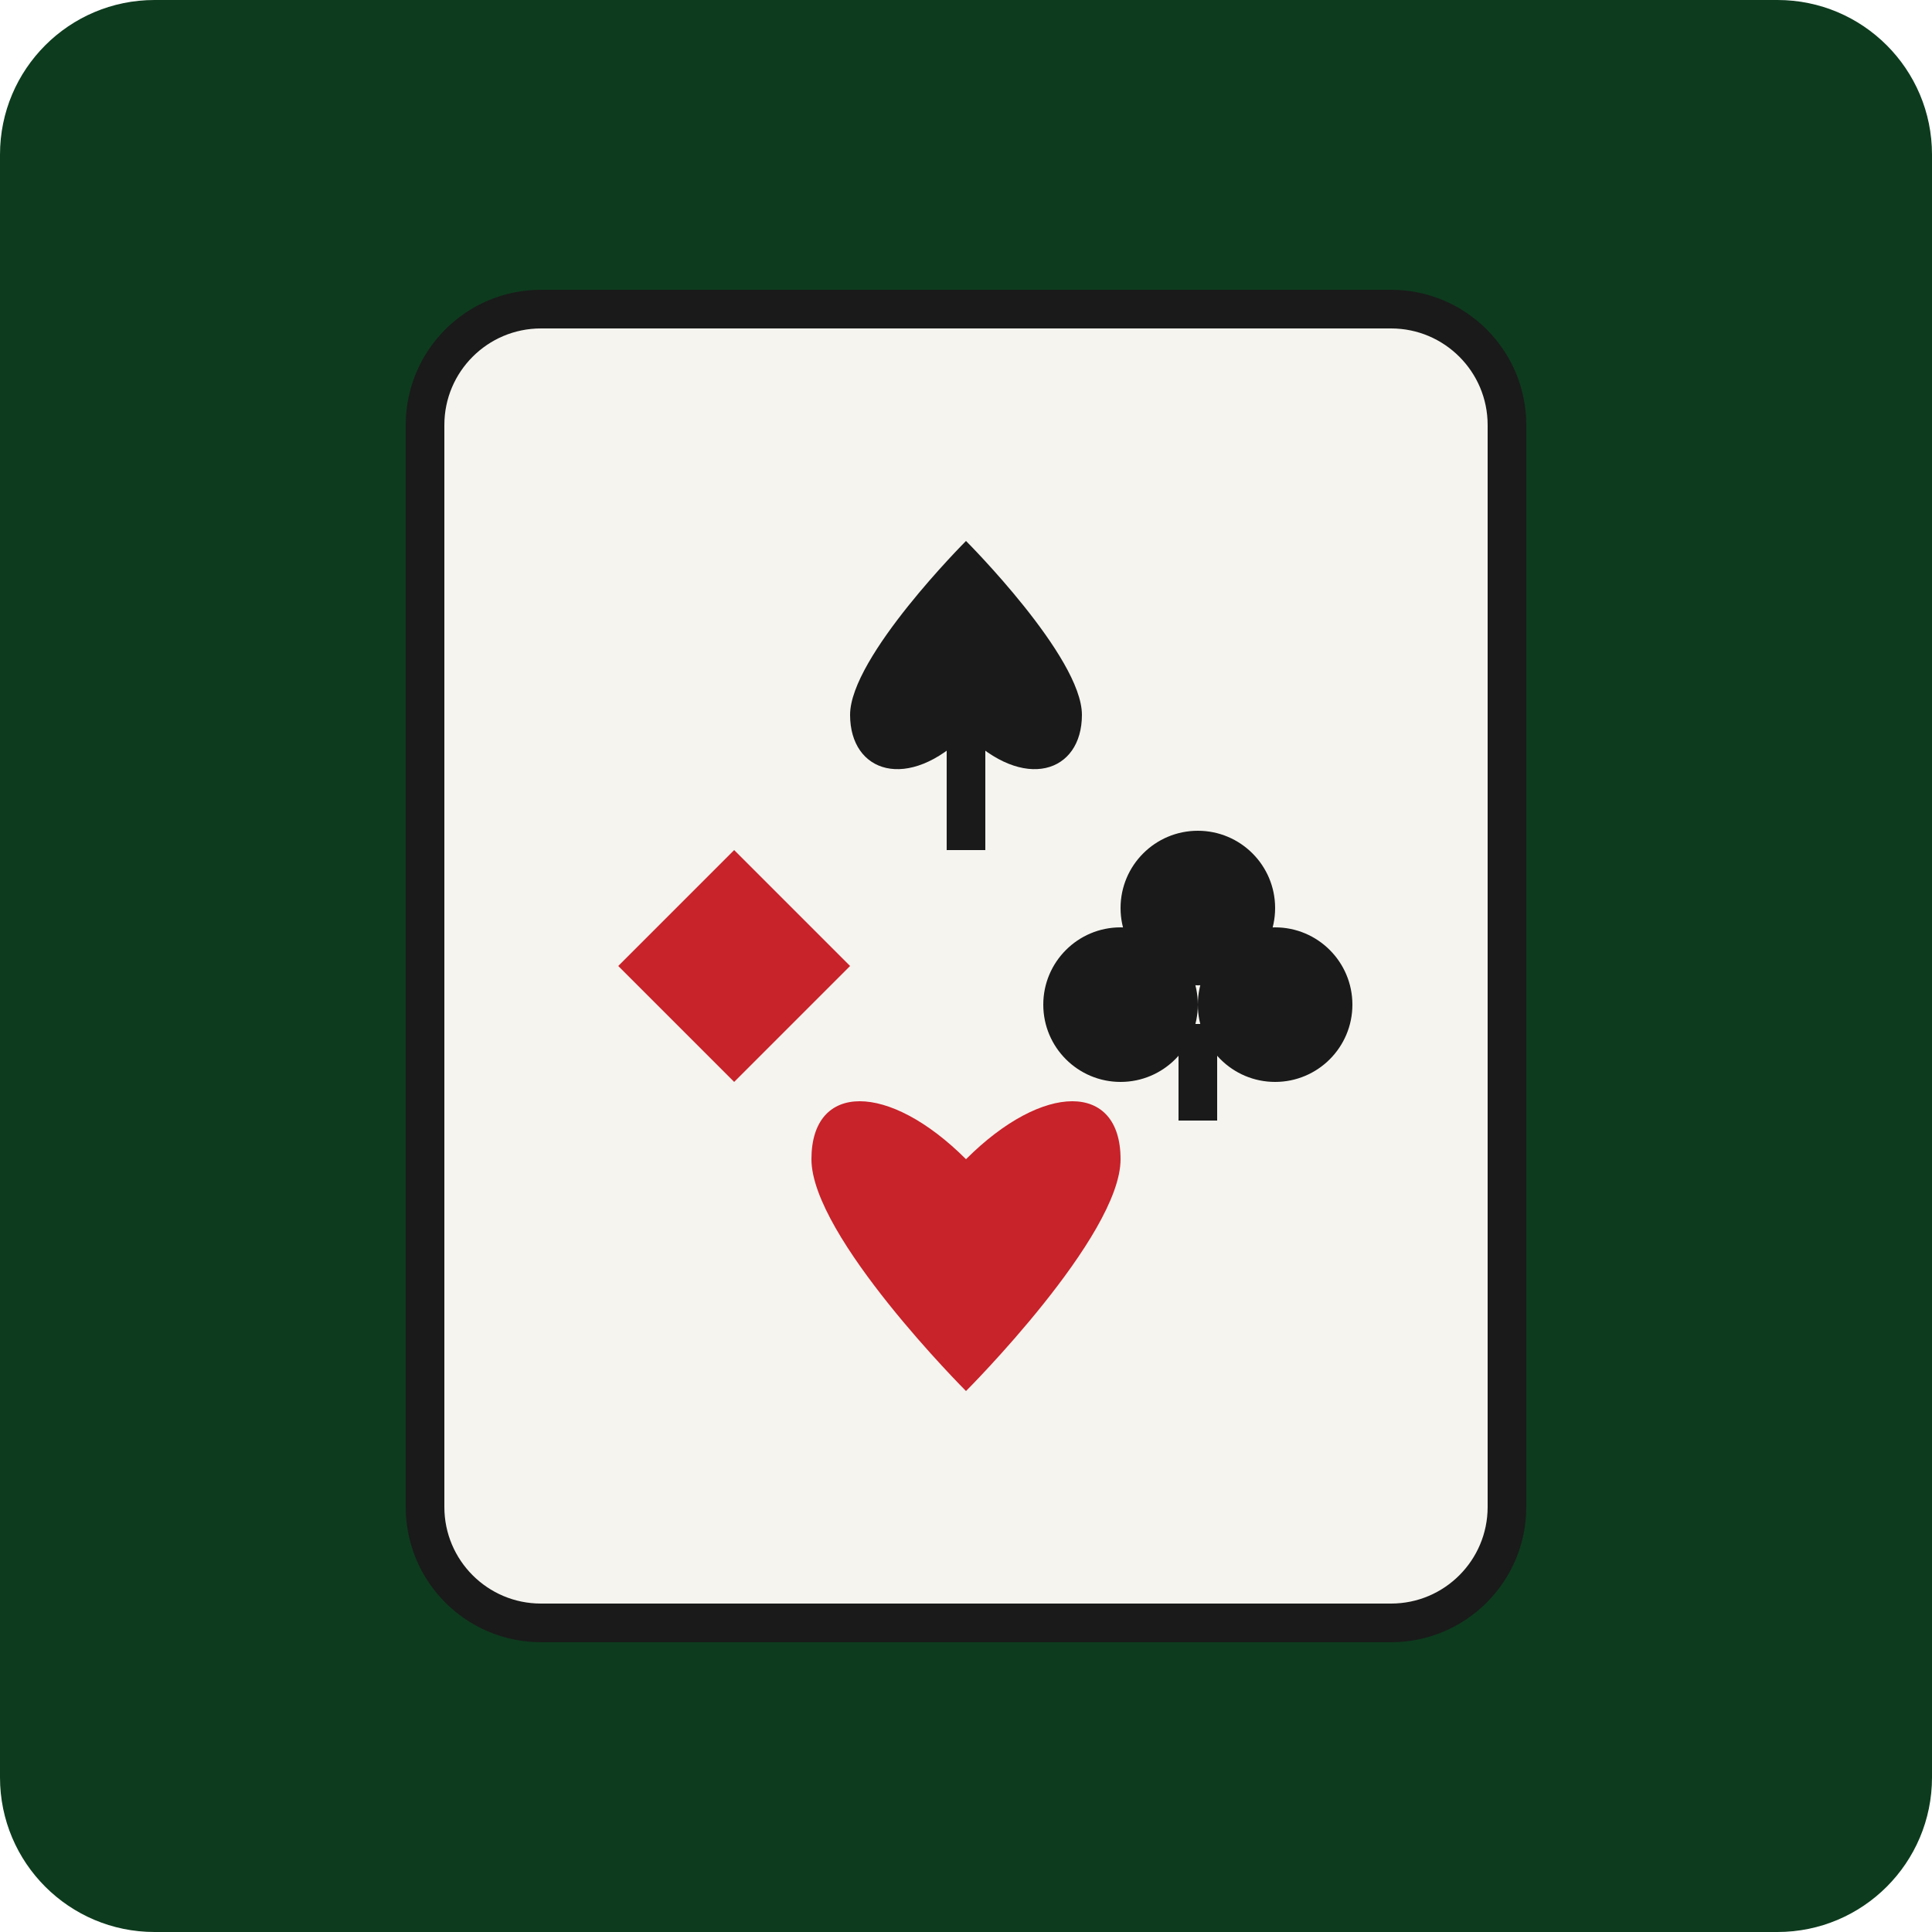
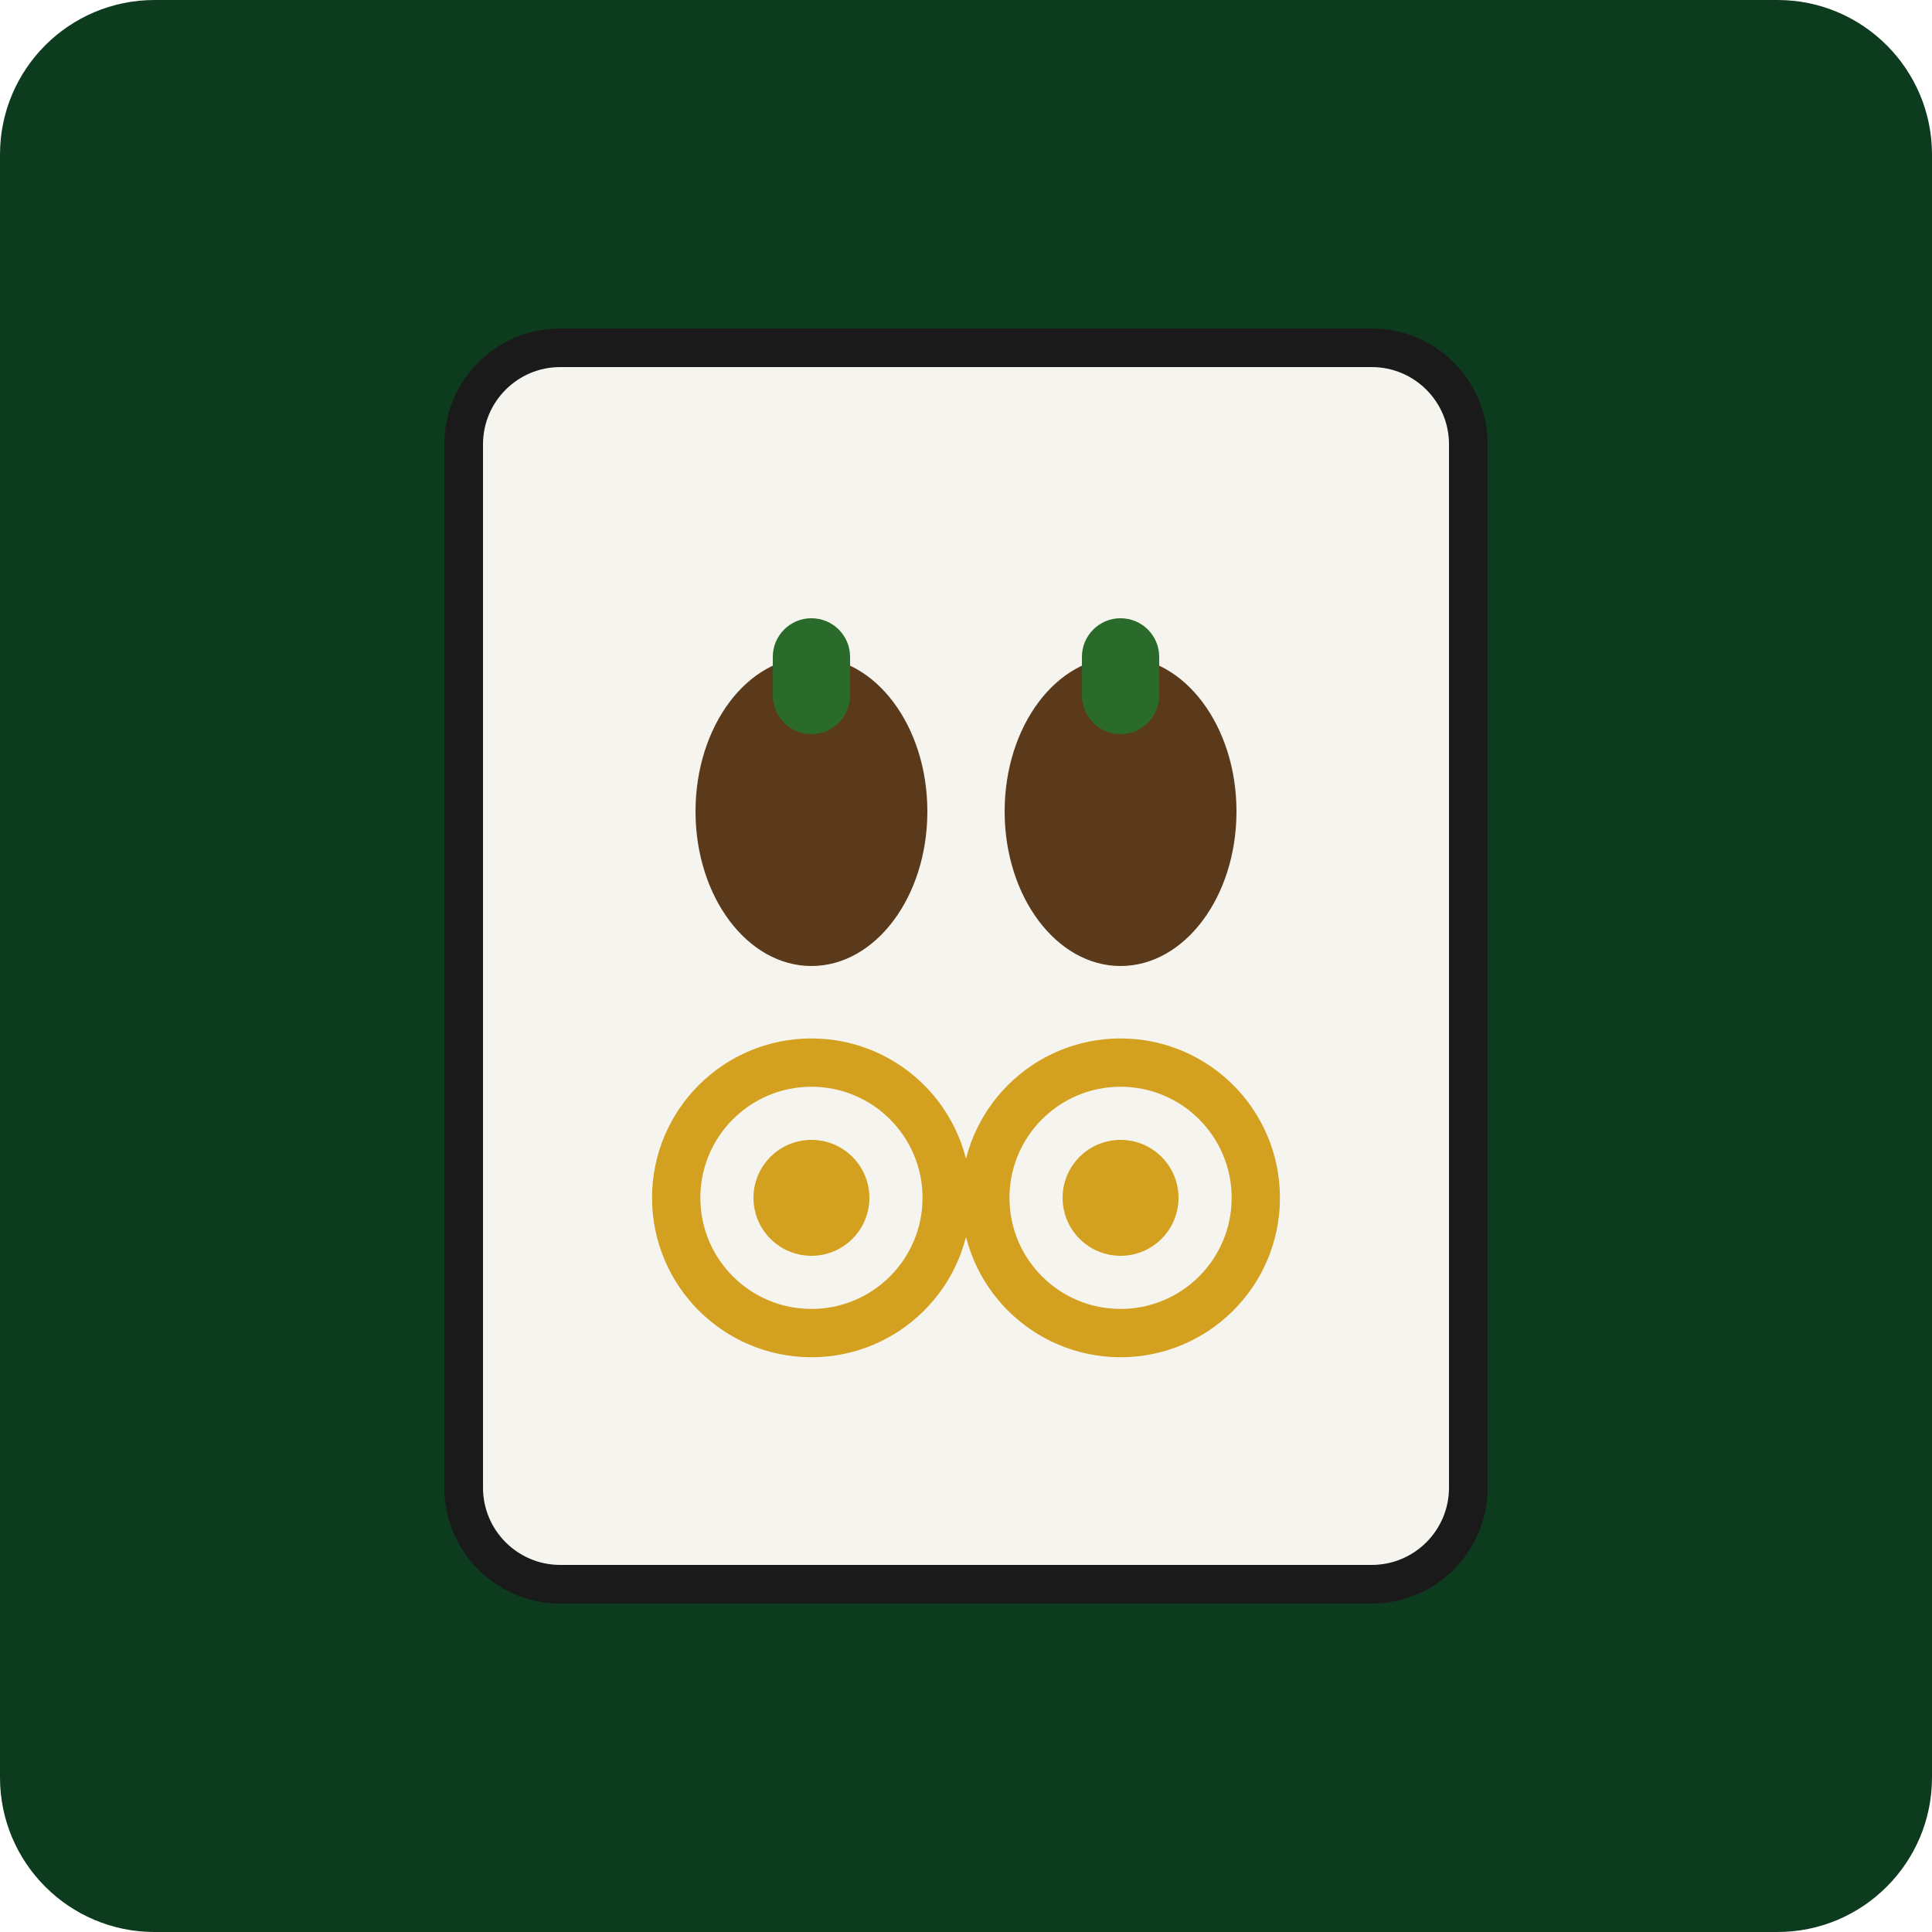
<svg xmlns="http://www.w3.org/2000/svg" viewBox="0 0 100 100" width="100" height="100" aria-label="Bavarian 32 logo">
  <rect width="100" height="100" fill="#0d3b1e" rx="8" />
-   <rect x="22" y="16" width="56" height="68" rx="6" fill="#f5f4ef" stroke="#1a1a1a" stroke-width="2" />
-   <path d="M50,28 C50,28 44,34 44,37 C44,40 47,41 50,38 C53,41 56,40 56,37 C56,34 50,28 50,28 Z" fill="#1a1a1a" />
-   <line x1="50" y1="38" x2="50" y2="44" stroke="#1a1a1a" stroke-width="2" />
-   <path d="M50,72 C50,72 42,64 42,60 C42,56 46,56 50,60 C54,56 58,56 58,60 C58,64 50,72 50,72 Z" fill="#c8222a" />
-   <polygon points="32,50 38,44 44,50 38,56" fill="#c8222a" />
-   <circle cx="62" cy="47" r="4" fill="#1a1a1a" />
-   <circle cx="58" cy="52" r="4" fill="#1a1a1a" />
-   <circle cx="66" cy="52" r="4" fill="#1a1a1a" />
-   <line x1="62" y1="53" x2="62" y2="58" stroke="#1a1a1a" stroke-width="2" />
+   <rect x="24" y="18" width="52" height="64" rx="5" fill="#f5f4ef" stroke="#1a1a1a" stroke-width="2" />
+   <ellipse cx="42" cy="42" rx="6" ry="8" fill="#5a3a1a" />
+   <rect x="40" y="32" width="4" height="6" rx="2" fill="#2a6a2a" />
+   <ellipse cx="58" cy="42" rx="6" ry="8" fill="#5a3a1a" />
+   <rect x="56" y="32" width="4" height="6" rx="2" fill="#2a6a2a" />
+   <circle cx="42" cy="62" r="7" fill="none" stroke="#d4a020" stroke-width="2.5" />
+   <circle cx="42" cy="62" r="3" fill="#d4a020" />
+   <circle cx="58" cy="62" r="7" fill="none" stroke="#d4a020" stroke-width="2.5" />
+   <circle cx="58" cy="62" r="3" fill="#d4a020" />
</svg>
